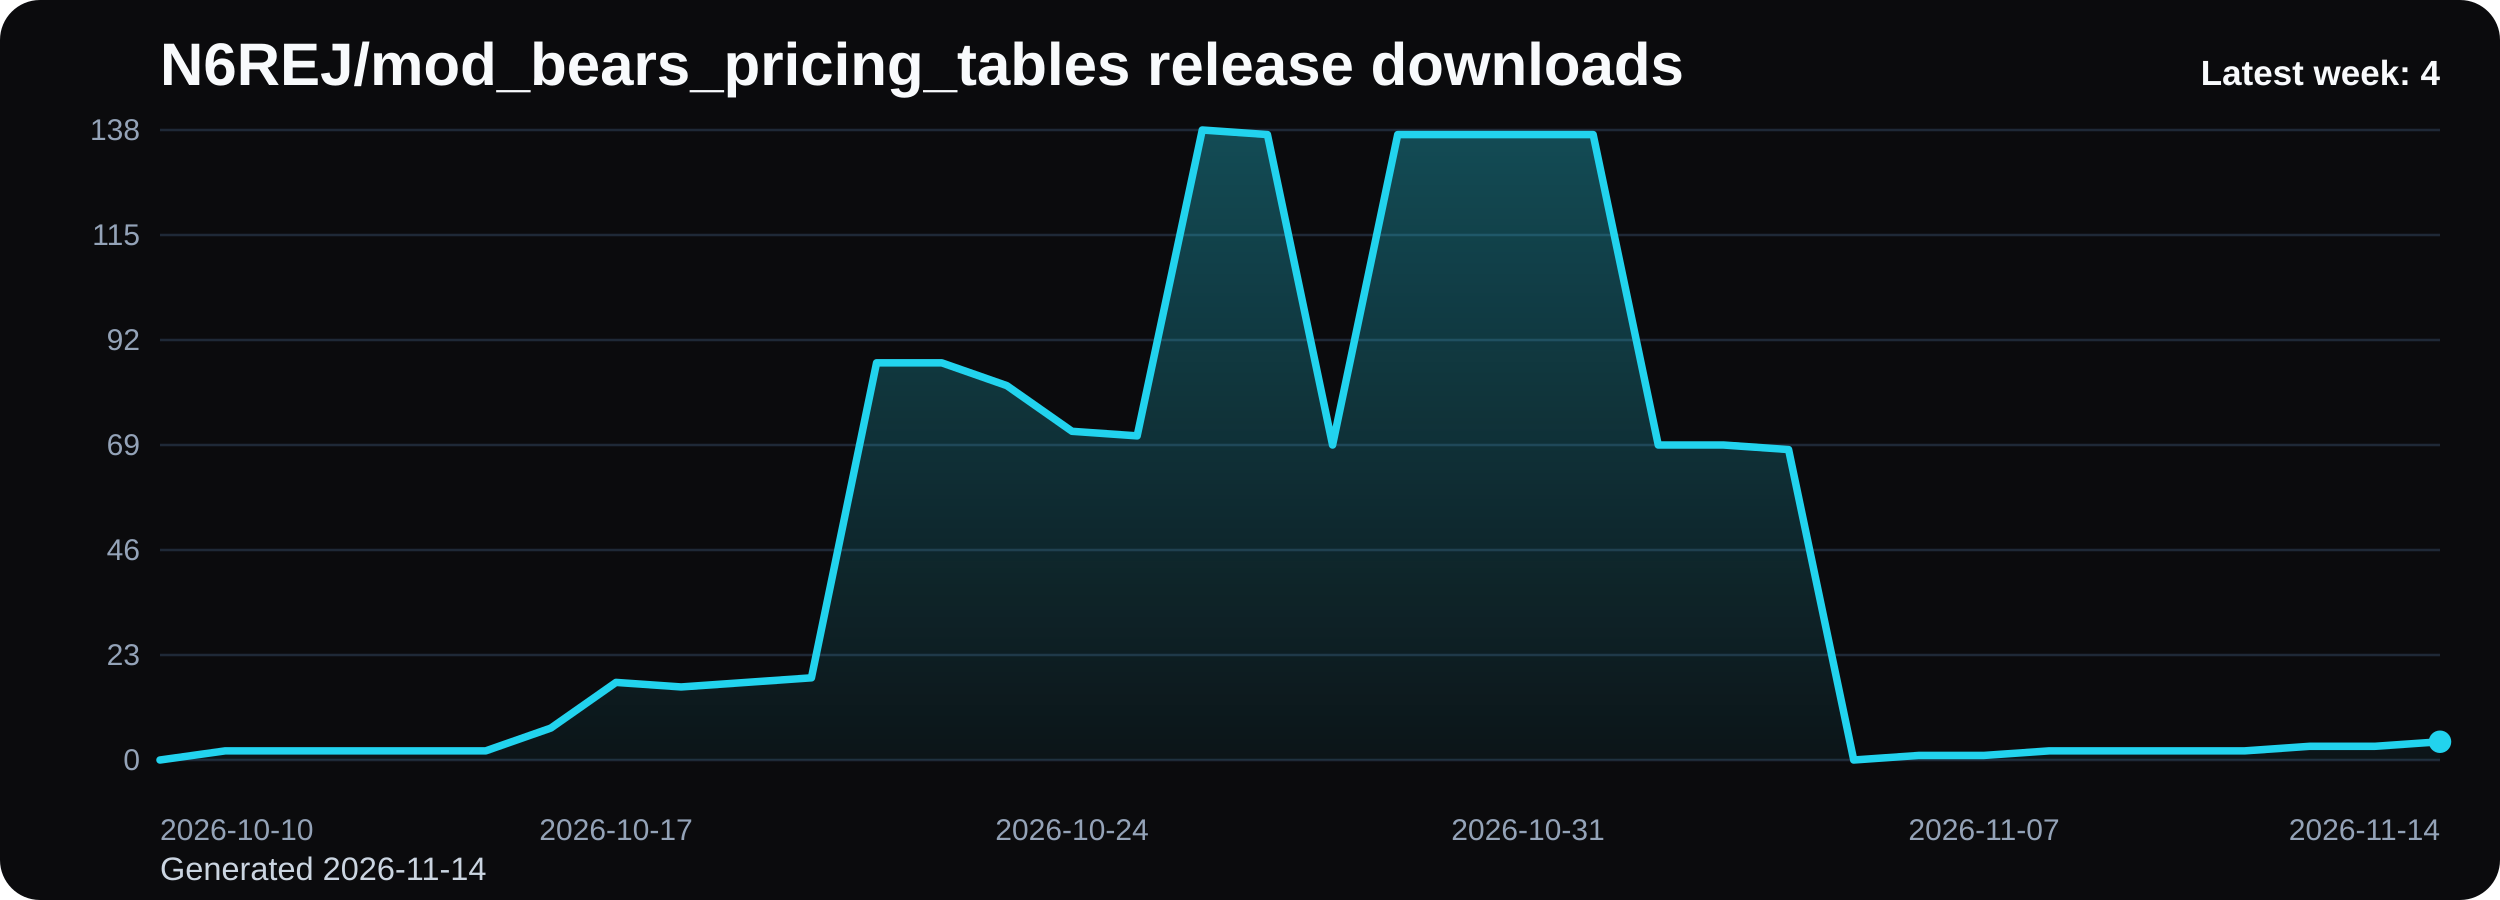
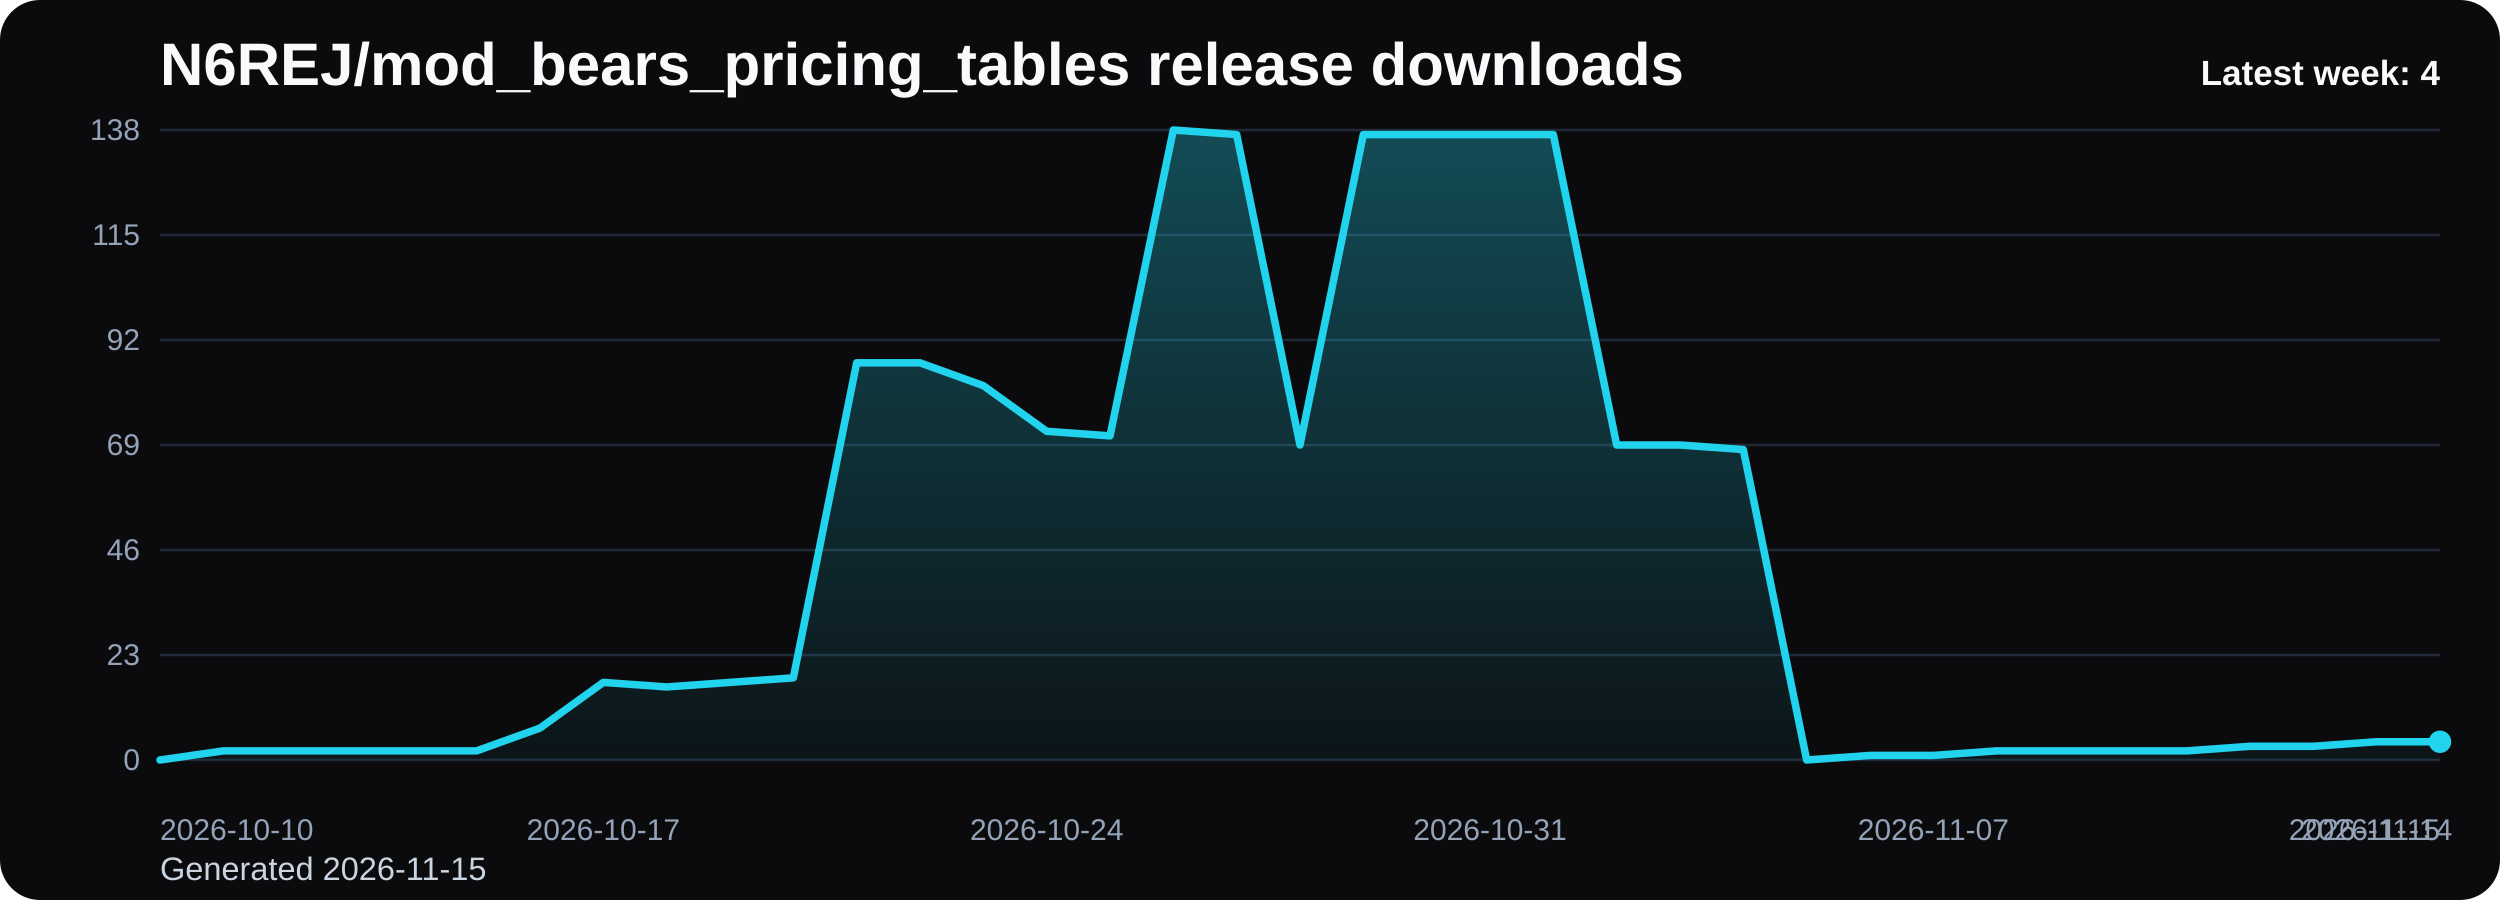
<svg xmlns="http://www.w3.org/2000/svg" viewBox="0 0 1000 360" role="img" aria-label="N6REJ/mod_bears_pricing_tables release downloads chart">
  <defs>
    <linearGradient id="fill-weekly-black" x1="0" y1="0" x2="0" y2="1">
      <stop offset="0%" stop-color="#22d3ee" stop-opacity="0.32" />
      <stop offset="100%" stop-color="#22d3ee" stop-opacity="0.05" />
    </linearGradient>
    <style>
      .bg { fill: #0b0b0d; }
      .title { font: 700 24px Arial, sans-serif; fill: #f8fafc; }
      .sub { font: 400 13px Arial, sans-serif; fill: #cbd5e1; }
      .grid { stroke: #1f2937; stroke-width: 1; }
      .axis { font: 400 12px Arial, sans-serif; fill: #94a3b8; }
      .line { fill: none; stroke: #22d3ee; stroke-width: 3; stroke-linecap: round; stroke-linejoin: round; }
      .dot { fill: #22d3ee; }
      .value { font: 600 11px Arial, sans-serif; fill: #cbd5e1; }
      .latest { font: 700 14px Arial, sans-serif; fill: #f8fafc; }
    </style>
  </defs>
  <rect class="bg" x="0" y="0" width="1000" height="360" rx="16" />
  <text class="title" x="64" y="34">N6REJ/mod_bears_pricing_tables release downloads</text>
-   <text class="sub" x="64" y="352">Generated 2026-11-14</text>
+   <text class="sub" x="64" y="352">Generated 2026-11-15</text>
  <line x1="64" y1="52.00" x2="976" y2="52.00" class="grid" />
  <text x="56" y="56.00" text-anchor="end" class="axis">138</text>
  <line x1="64" y1="94.00" x2="976" y2="94.00" class="grid" />
  <text x="56" y="98.00" text-anchor="end" class="axis">115</text>
  <line x1="64" y1="136.00" x2="976" y2="136.00" class="grid" />
  <text x="56" y="140.00" text-anchor="end" class="axis">92</text>
  <line x1="64" y1="178.00" x2="976" y2="178.00" class="grid" />
  <text x="56" y="182.00" text-anchor="end" class="axis">69</text>
  <line x1="64" y1="220.00" x2="976" y2="220.00" class="grid" />
  <text x="56" y="224.00" text-anchor="end" class="axis">46</text>
  <line x1="64" y1="262.00" x2="976" y2="262.00" class="grid" />
  <text x="56" y="266.00" text-anchor="end" class="axis">23</text>
  <line x1="64" y1="304.00" x2="976" y2="304.00" class="grid" />
  <text x="56" y="308.00" text-anchor="end" class="axis">0</text>
-   <path d="M 64.00 304 L 64.00 304.00 L 90.06 300.35 L 116.11 300.35 L 142.17 300.35 L 168.23 300.35 L 194.29 300.35 L 220.34 291.22 L 246.40 272.96 L 272.46 274.78 L 298.51 272.96 L 324.57 271.13 L 350.63 145.13 L 376.69 145.13 L 402.74 154.26 L 428.80 172.52 L 454.86 174.35 L 480.91 52.00 L 506.97 53.83 L 533.03 178.00 L 559.09 53.83 L 585.14 53.83 L 611.20 53.83 L 637.26 53.83 L 663.31 178.00 L 689.37 178.00 L 715.43 179.83 L 741.49 304.00 L 767.54 302.17 L 793.60 302.17 L 819.66 300.35 L 845.71 300.35 L 871.77 300.35 L 897.83 300.35 L 923.89 298.52 L 949.94 298.52 L 976.00 296.70 L 976.00 304 Z" fill="url(#fill-weekly-black)" />
-   <polyline class="line" points="64.00,304.00 90.06,300.35 116.11,300.35 142.17,300.35 168.23,300.35 194.29,300.35 220.34,291.22 246.40,272.96 272.46,274.78 298.51,272.96 324.57,271.13 350.63,145.13 376.69,145.13 402.74,154.26 428.80,172.52 454.86,174.35 480.91,52.00 506.97,53.83 533.03,178.00 559.09,53.83 585.14,53.83 611.20,53.83 637.26,53.83 663.31,178.00 689.37,178.00 715.43,179.83 741.49,304.00 767.54,302.17 793.60,302.17 819.66,300.35 845.71,300.35 871.77,300.35 897.83,300.35 923.89,298.52 949.94,298.52 976.00,296.70" />
+   <path d="M 64.00 304 L 64.00 304.00 L 89.33 300.35 L 114.67 300.35 L 140.00 300.35 L 165.33 300.35 L 190.67 300.35 L 216.00 291.22 L 241.33 272.96 L 266.67 274.78 L 292.00 272.96 L 317.33 271.13 L 342.67 145.13 L 368.00 145.13 L 393.33 154.26 L 418.67 172.52 L 444.00 174.35 L 469.33 52.00 L 494.67 53.83 L 520.00 178.00 L 545.33 53.83 L 570.67 53.83 L 596.00 53.83 L 621.33 53.83 L 646.67 178.00 L 672.00 178.00 L 697.33 179.83 L 722.67 304.00 L 748.00 302.17 L 773.33 302.17 L 798.67 300.35 L 824.00 300.35 L 849.33 300.35 L 874.67 300.35 L 900.00 298.52 L 925.33 298.52 L 950.67 296.70 L 976.00 296.70 L 976.00 304 Z" fill="url(#fill-weekly-black)" />
+   <polyline class="line" points="64.00,304.00 89.33,300.35 114.67,300.35 140.00,300.35 165.33,300.35 190.67,300.35 216.00,291.22 241.33,272.96 266.67,274.78 292.00,272.96 317.33,271.13 342.67,145.13 368.00,145.13 393.33,154.26 418.67,172.52 444.00,174.35 469.33,52.00 494.67,53.83 520.00,178.00 545.33,53.83 570.67,53.83 596.00,53.83 621.33,53.83 646.67,178.00 672.00,178.00 697.33,179.83 722.67,304.00 748.00,302.17 773.33,302.17 798.67,300.35 824.00,300.35 849.33,300.35 874.67,300.35 900.00,298.52 925.33,298.52 950.67,296.70 976.00,296.70" />
  <circle class="dot" cx="976.00" cy="296.70" r="4.5" />
  <text class="axis" x="64.00" y="336" text-anchor="start">2026-10-10</text>
-   <text class="axis" x="246.40" y="336" text-anchor="middle">2026-10-17</text>
-   <text class="axis" x="428.80" y="336" text-anchor="middle">2026-10-24</text>
-   <text class="axis" x="611.20" y="336" text-anchor="middle">2026-10-31</text>
-   <text class="axis" x="793.60" y="336" text-anchor="middle">2026-11-07</text>
-   <text class="axis" x="976.00" y="336" text-anchor="end">2026-11-14</text>
+   <text class="axis" x="241.33" y="336" text-anchor="middle">2026-10-17</text>
+   <text class="axis" x="418.67" y="336" text-anchor="middle">2026-10-24</text>
+   <text class="axis" x="596.00" y="336" text-anchor="middle">2026-10-31</text>
+   <text class="axis" x="773.33" y="336" text-anchor="middle">2026-11-07</text>
+   <text class="axis" x="950.67" y="336" text-anchor="middle">2026-11-14</text>
+   <text class="axis" x="976.00" y="336" text-anchor="end">2026-11-15</text>
  <text class="latest" x="976" y="34" text-anchor="end">Latest week: 4</text>
</svg>
